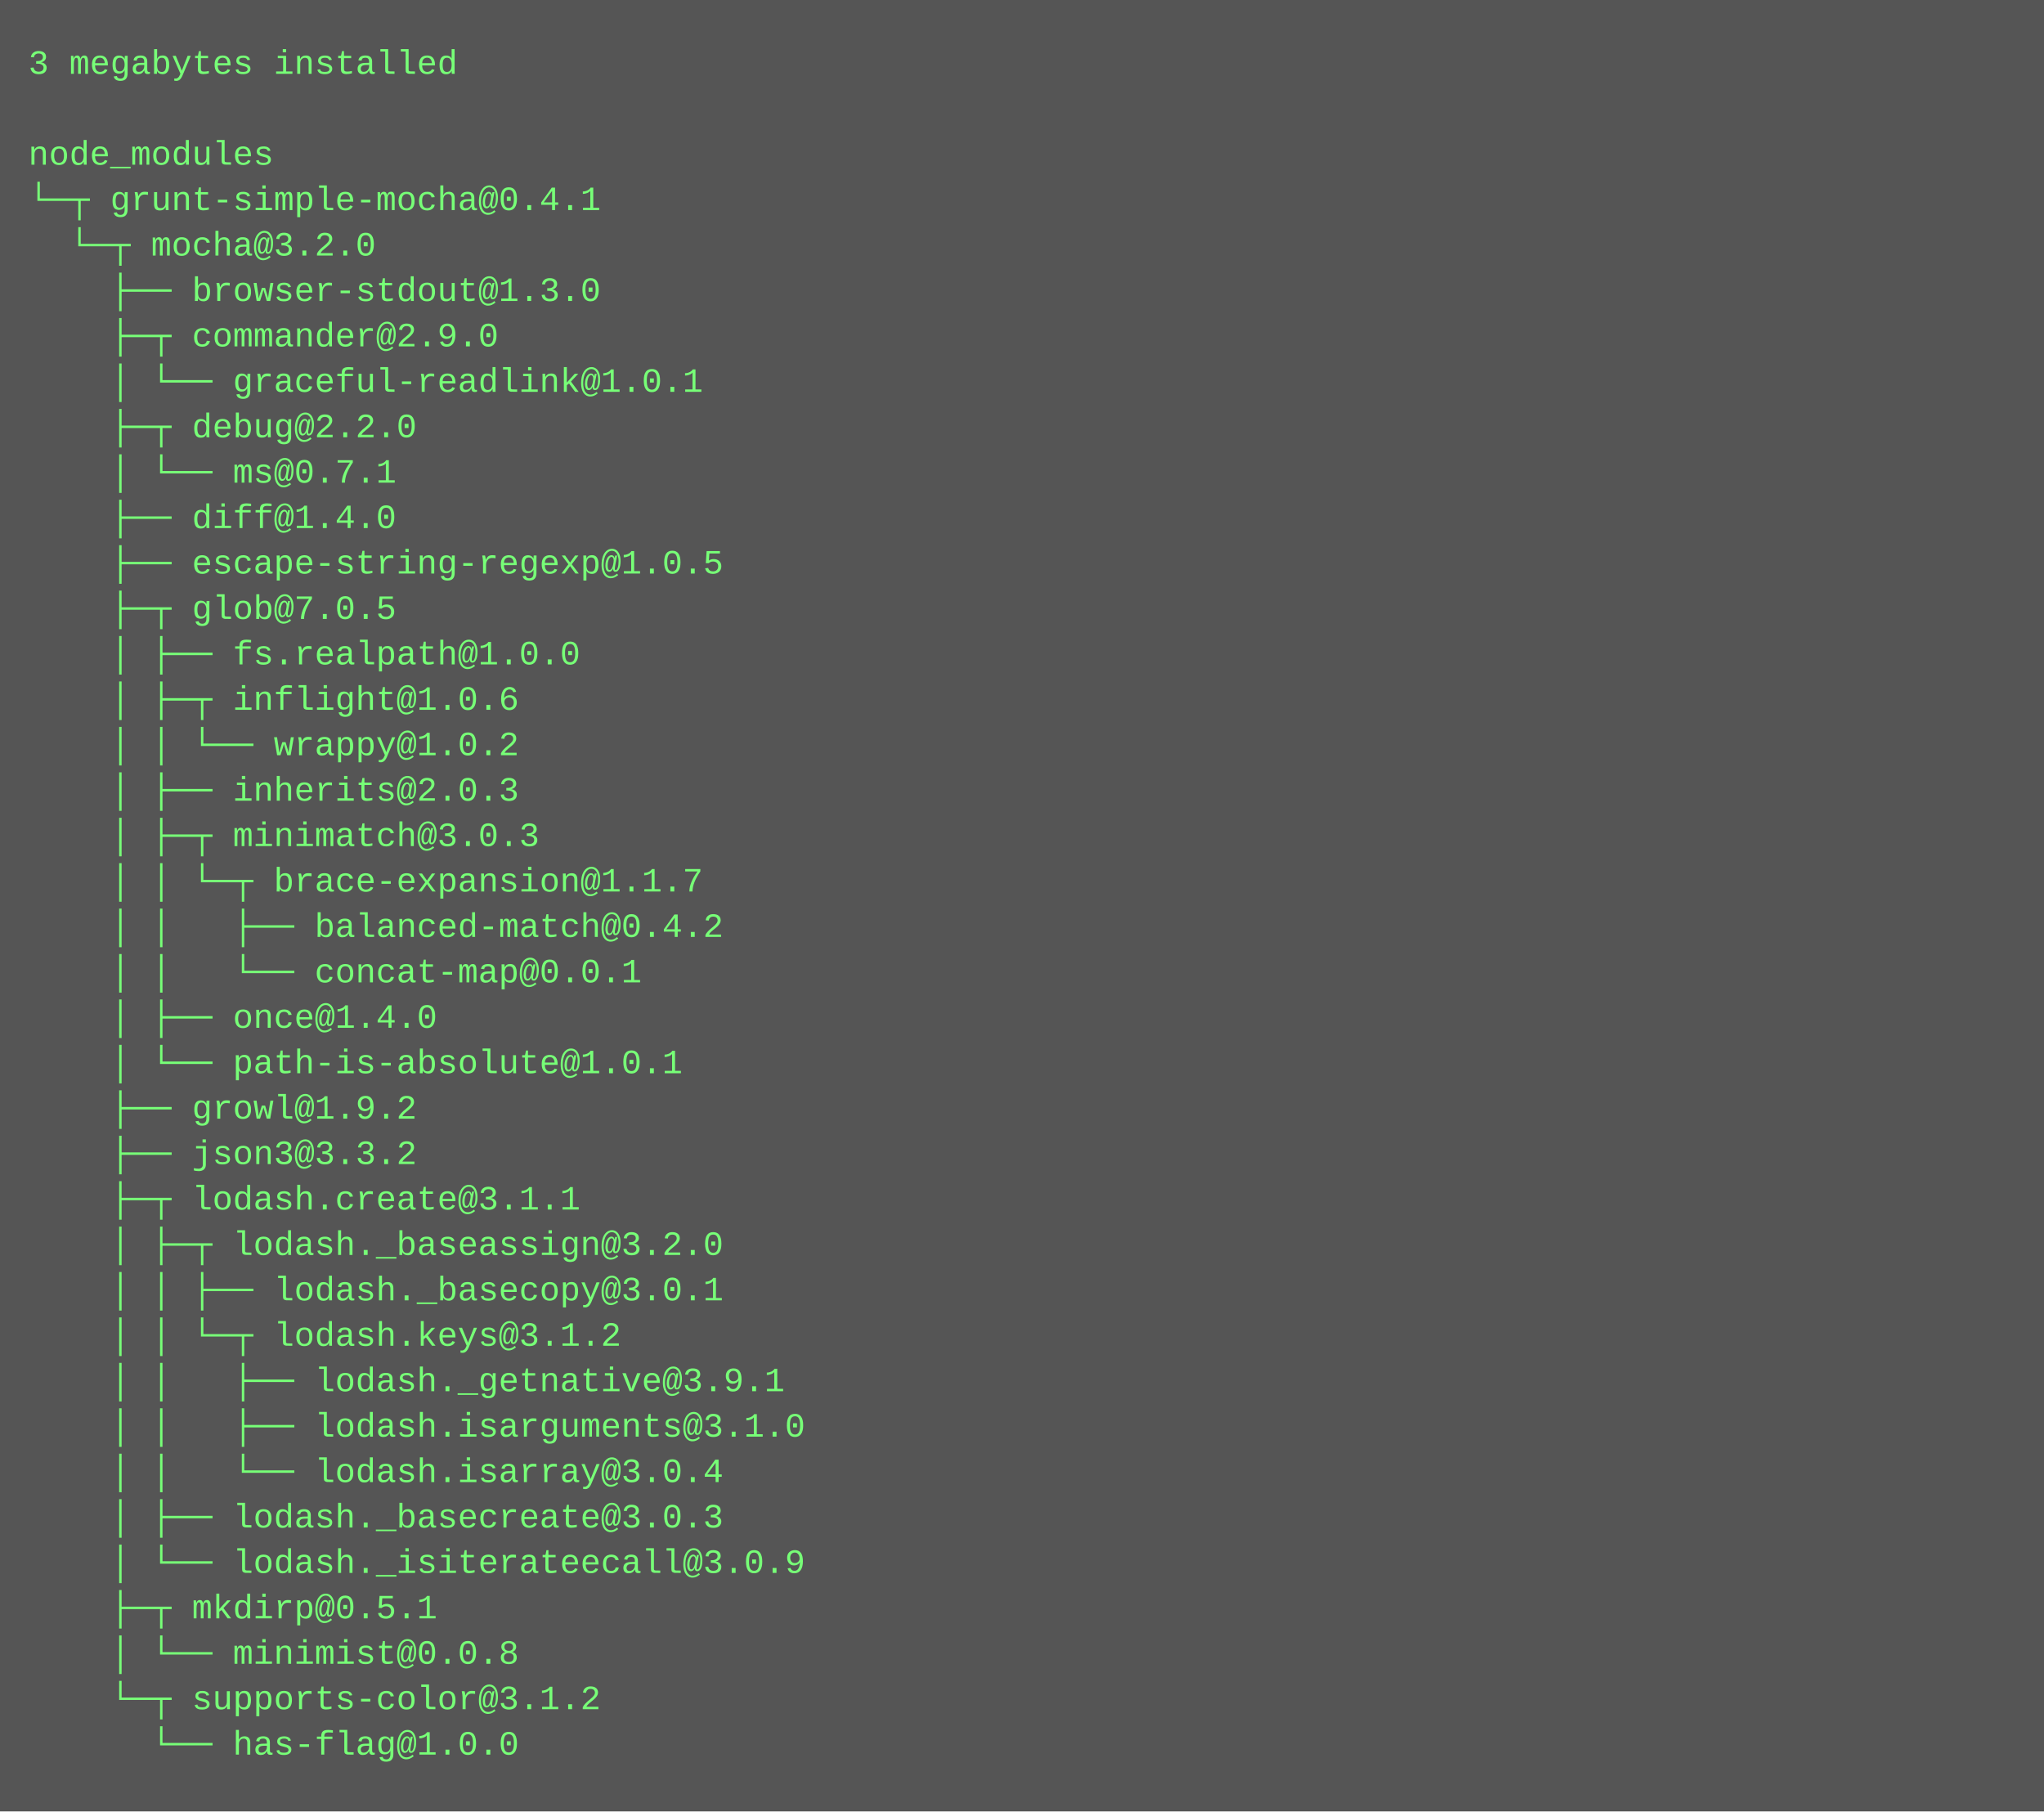
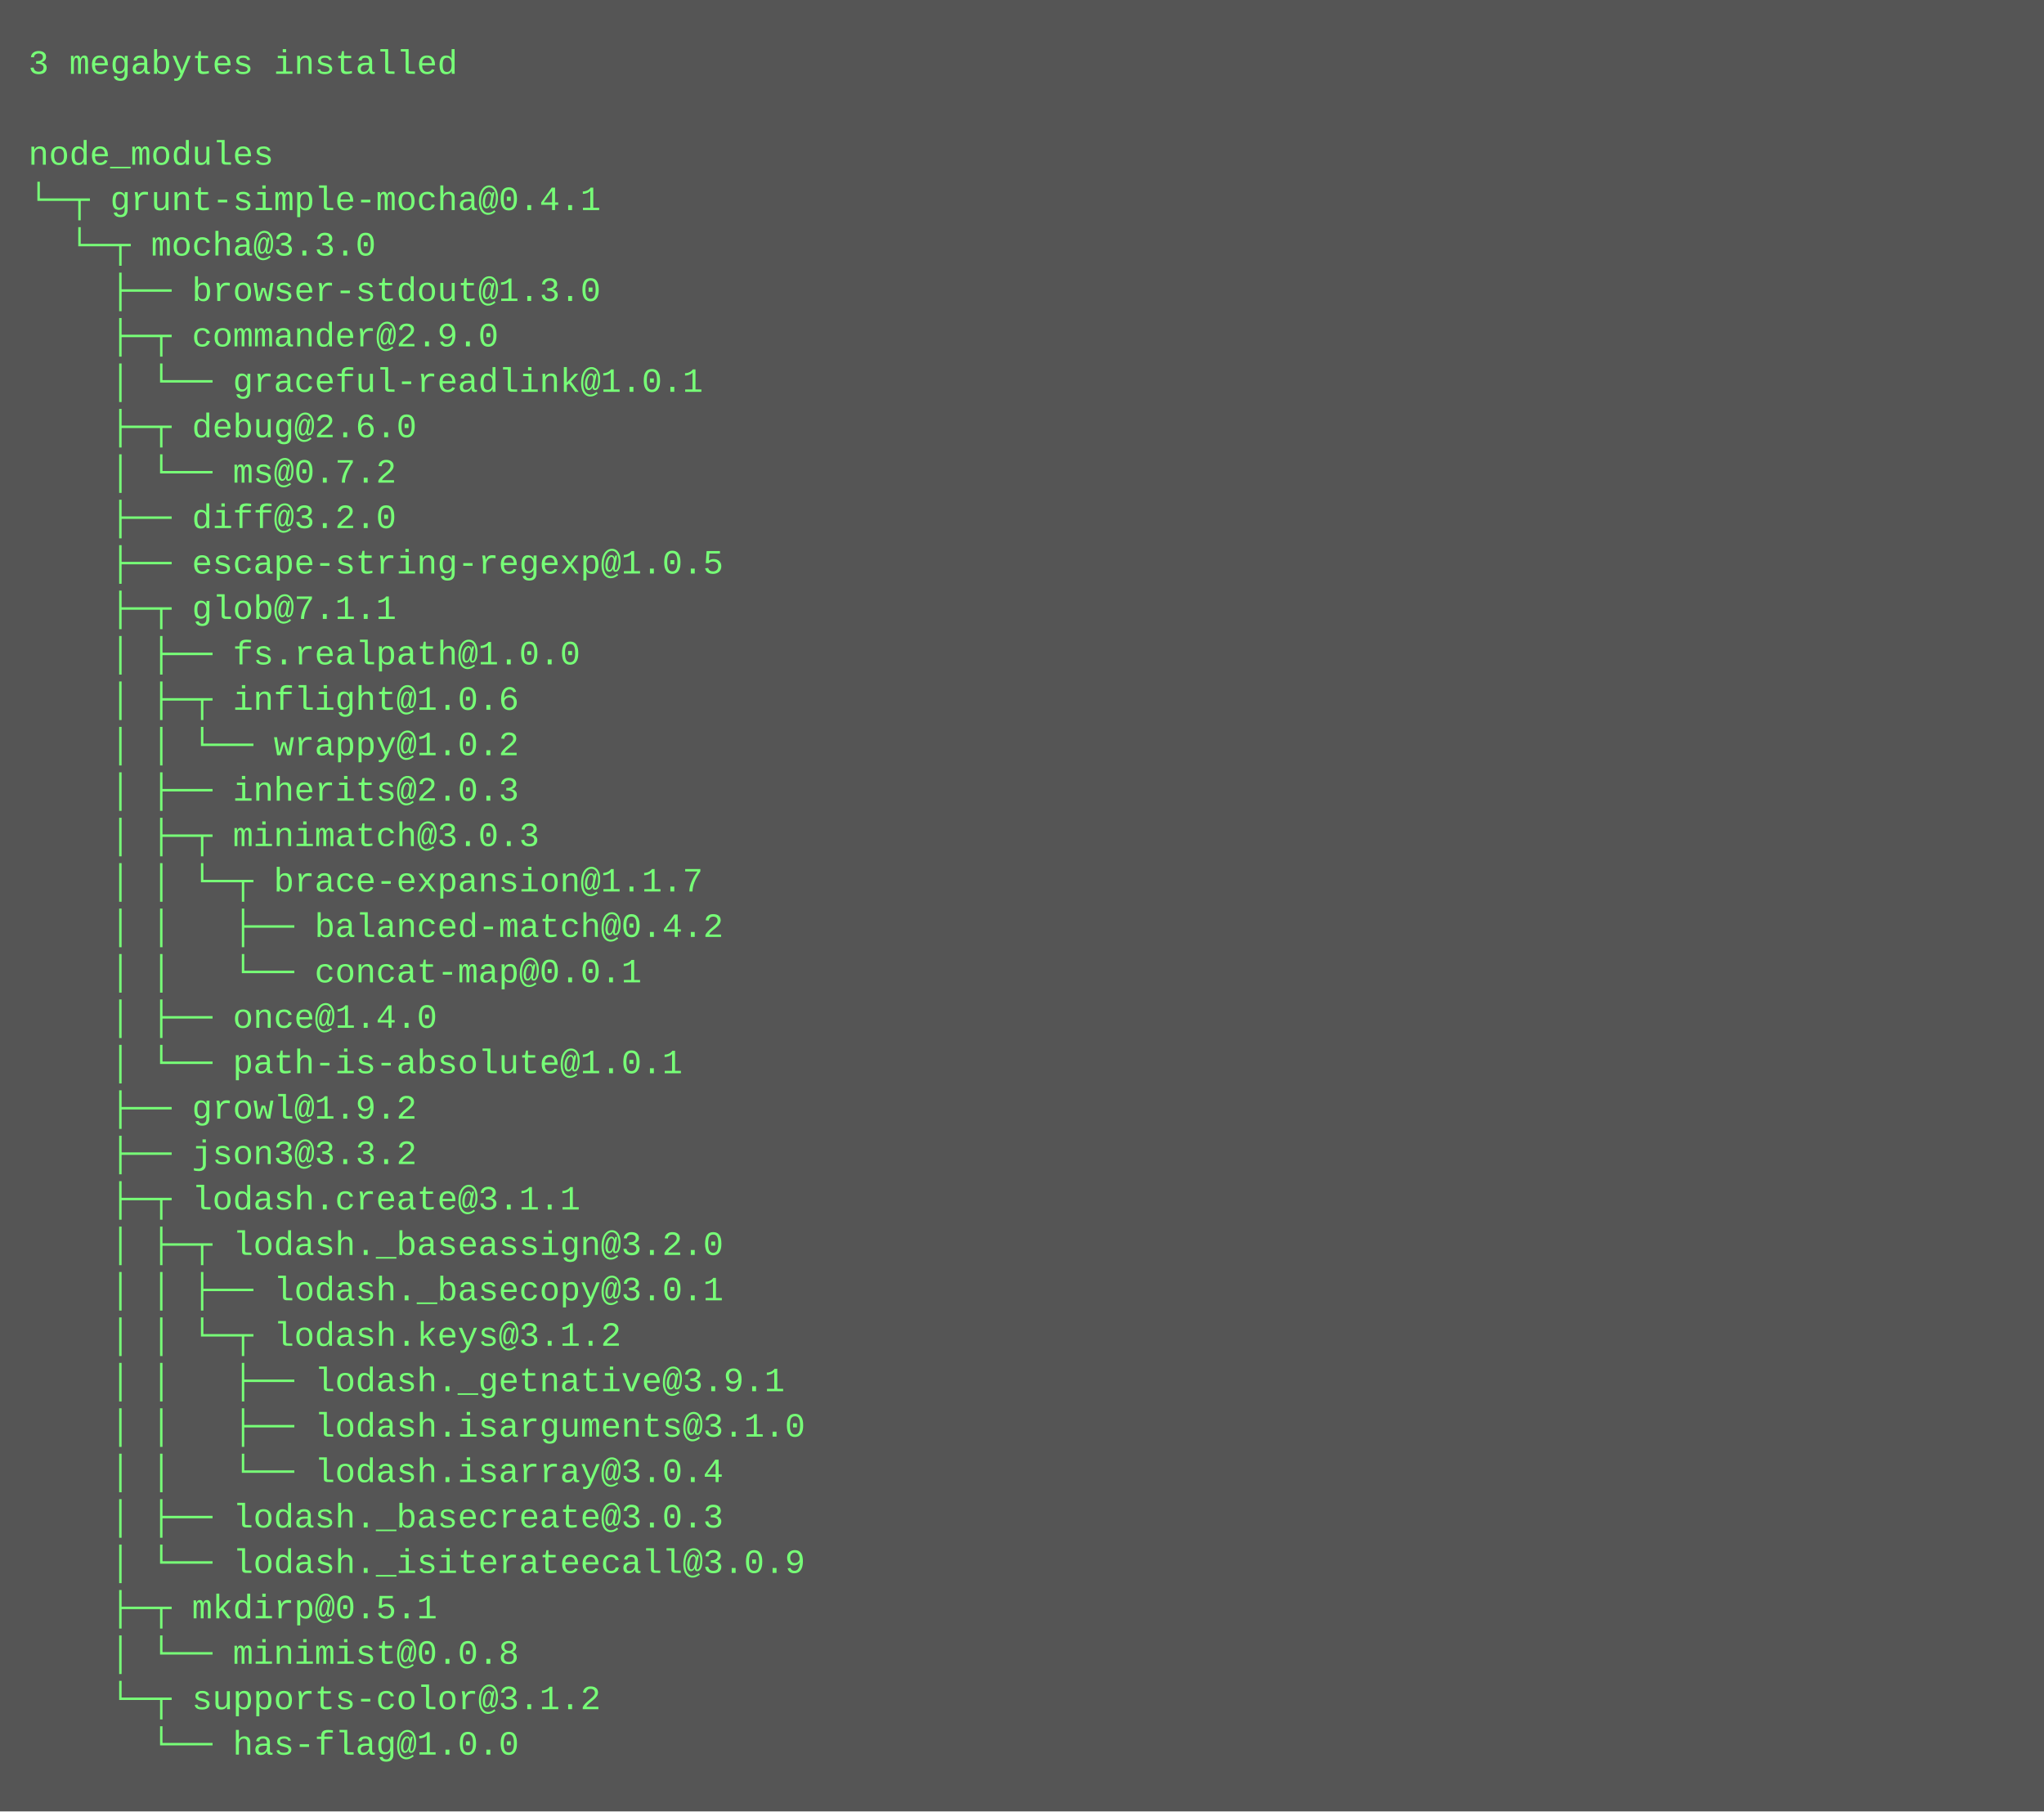
<svg xmlns="http://www.w3.org/2000/svg" height="638" width="720">
  <rect height="638" fill="#555" width="720" />
  <text fill="#7f7" font-family="Courier New" font-size="12" xml:space="preserve">
    <tspan x="10" y="26">3 megabytes installed</tspan>
    <tspan x="10" y="42" />
    <tspan x="10" y="58">node_modules</tspan>
    <tspan x="10" y="74">└─┬ grunt-simple-mocha@0.4.1 </tspan>
-     <tspan x="10" y="90">  └─┬ mocha@3.2.0 </tspan>
+     <tspan x="10" y="90">  └─┬ mocha@3.3.0 </tspan>
    <tspan x="10" y="106">    ├── browser-stdout@1.3.0 </tspan>
    <tspan x="10" y="122">    ├─┬ commander@2.9.0 </tspan>
    <tspan x="10" y="138">    │ └── graceful-readlink@1.0.1 </tspan>
-     <tspan x="10" y="154">    ├─┬ debug@2.2.0 </tspan>
-     <tspan x="10" y="170">    │ └── ms@0.7.1 </tspan>
-     <tspan x="10" y="186">    ├── diff@1.4.0 </tspan>
+     <tspan x="10" y="154">    ├─┬ debug@2.6.0 </tspan>
+     <tspan x="10" y="170">    │ └── ms@0.7.2 </tspan>
+     <tspan x="10" y="186">    ├── diff@3.2.0 </tspan>
    <tspan x="10" y="202">    ├── escape-string-regexp@1.0.5 </tspan>
-     <tspan x="10" y="218">    ├─┬ glob@7.0.5 </tspan>
+     <tspan x="10" y="218">    ├─┬ glob@7.1.1 </tspan>
    <tspan x="10" y="234">    │ ├── fs.realpath@1.0.0 </tspan>
    <tspan x="10" y="250">    │ ├─┬ inflight@1.0.6 </tspan>
    <tspan x="10" y="266">    │ │ └── wrappy@1.0.2 </tspan>
    <tspan x="10" y="282">    │ ├── inherits@2.0.3 </tspan>
    <tspan x="10" y="298">    │ ├─┬ minimatch@3.0.3 </tspan>
    <tspan x="10" y="314">    │ │ └─┬ brace-expansion@1.1.7 </tspan>
    <tspan x="10" y="330">    │ │   ├── balanced-match@0.4.2 </tspan>
    <tspan x="10" y="346">    │ │   └── concat-map@0.0.1 </tspan>
    <tspan x="10" y="362">    │ ├── once@1.4.0 </tspan>
    <tspan x="10" y="378">    │ └── path-is-absolute@1.0.1 </tspan>
    <tspan x="10" y="394">    ├── growl@1.9.2 </tspan>
    <tspan x="10" y="410">    ├── json3@3.3.2 </tspan>
    <tspan x="10" y="426">    ├─┬ lodash.create@3.1.1 </tspan>
    <tspan x="10" y="442">    │ ├─┬ lodash._baseassign@3.2.0 </tspan>
    <tspan x="10" y="458">    │ │ ├── lodash._basecopy@3.0.1 </tspan>
    <tspan x="10" y="474">    │ │ └─┬ lodash.keys@3.1.2 </tspan>
    <tspan x="10" y="490">    │ │   ├── lodash._getnative@3.9.1 </tspan>
    <tspan x="10" y="506">    │ │   ├── lodash.isarguments@3.1.0 </tspan>
    <tspan x="10" y="522">    │ │   └── lodash.isarray@3.0.4 </tspan>
    <tspan x="10" y="538">    │ ├── lodash._basecreate@3.0.3 </tspan>
    <tspan x="10" y="554">    │ └── lodash._isiterateecall@3.0.9 </tspan>
    <tspan x="10" y="570">    ├─┬ mkdirp@0.5.1 </tspan>
    <tspan x="10" y="586">    │ └── minimist@0.0.8 </tspan>
    <tspan x="10" y="602">    └─┬ supports-color@3.1.2 </tspan>
    <tspan x="10" y="618">      └── has-flag@1.0.0</tspan>
  </text>
</svg>
